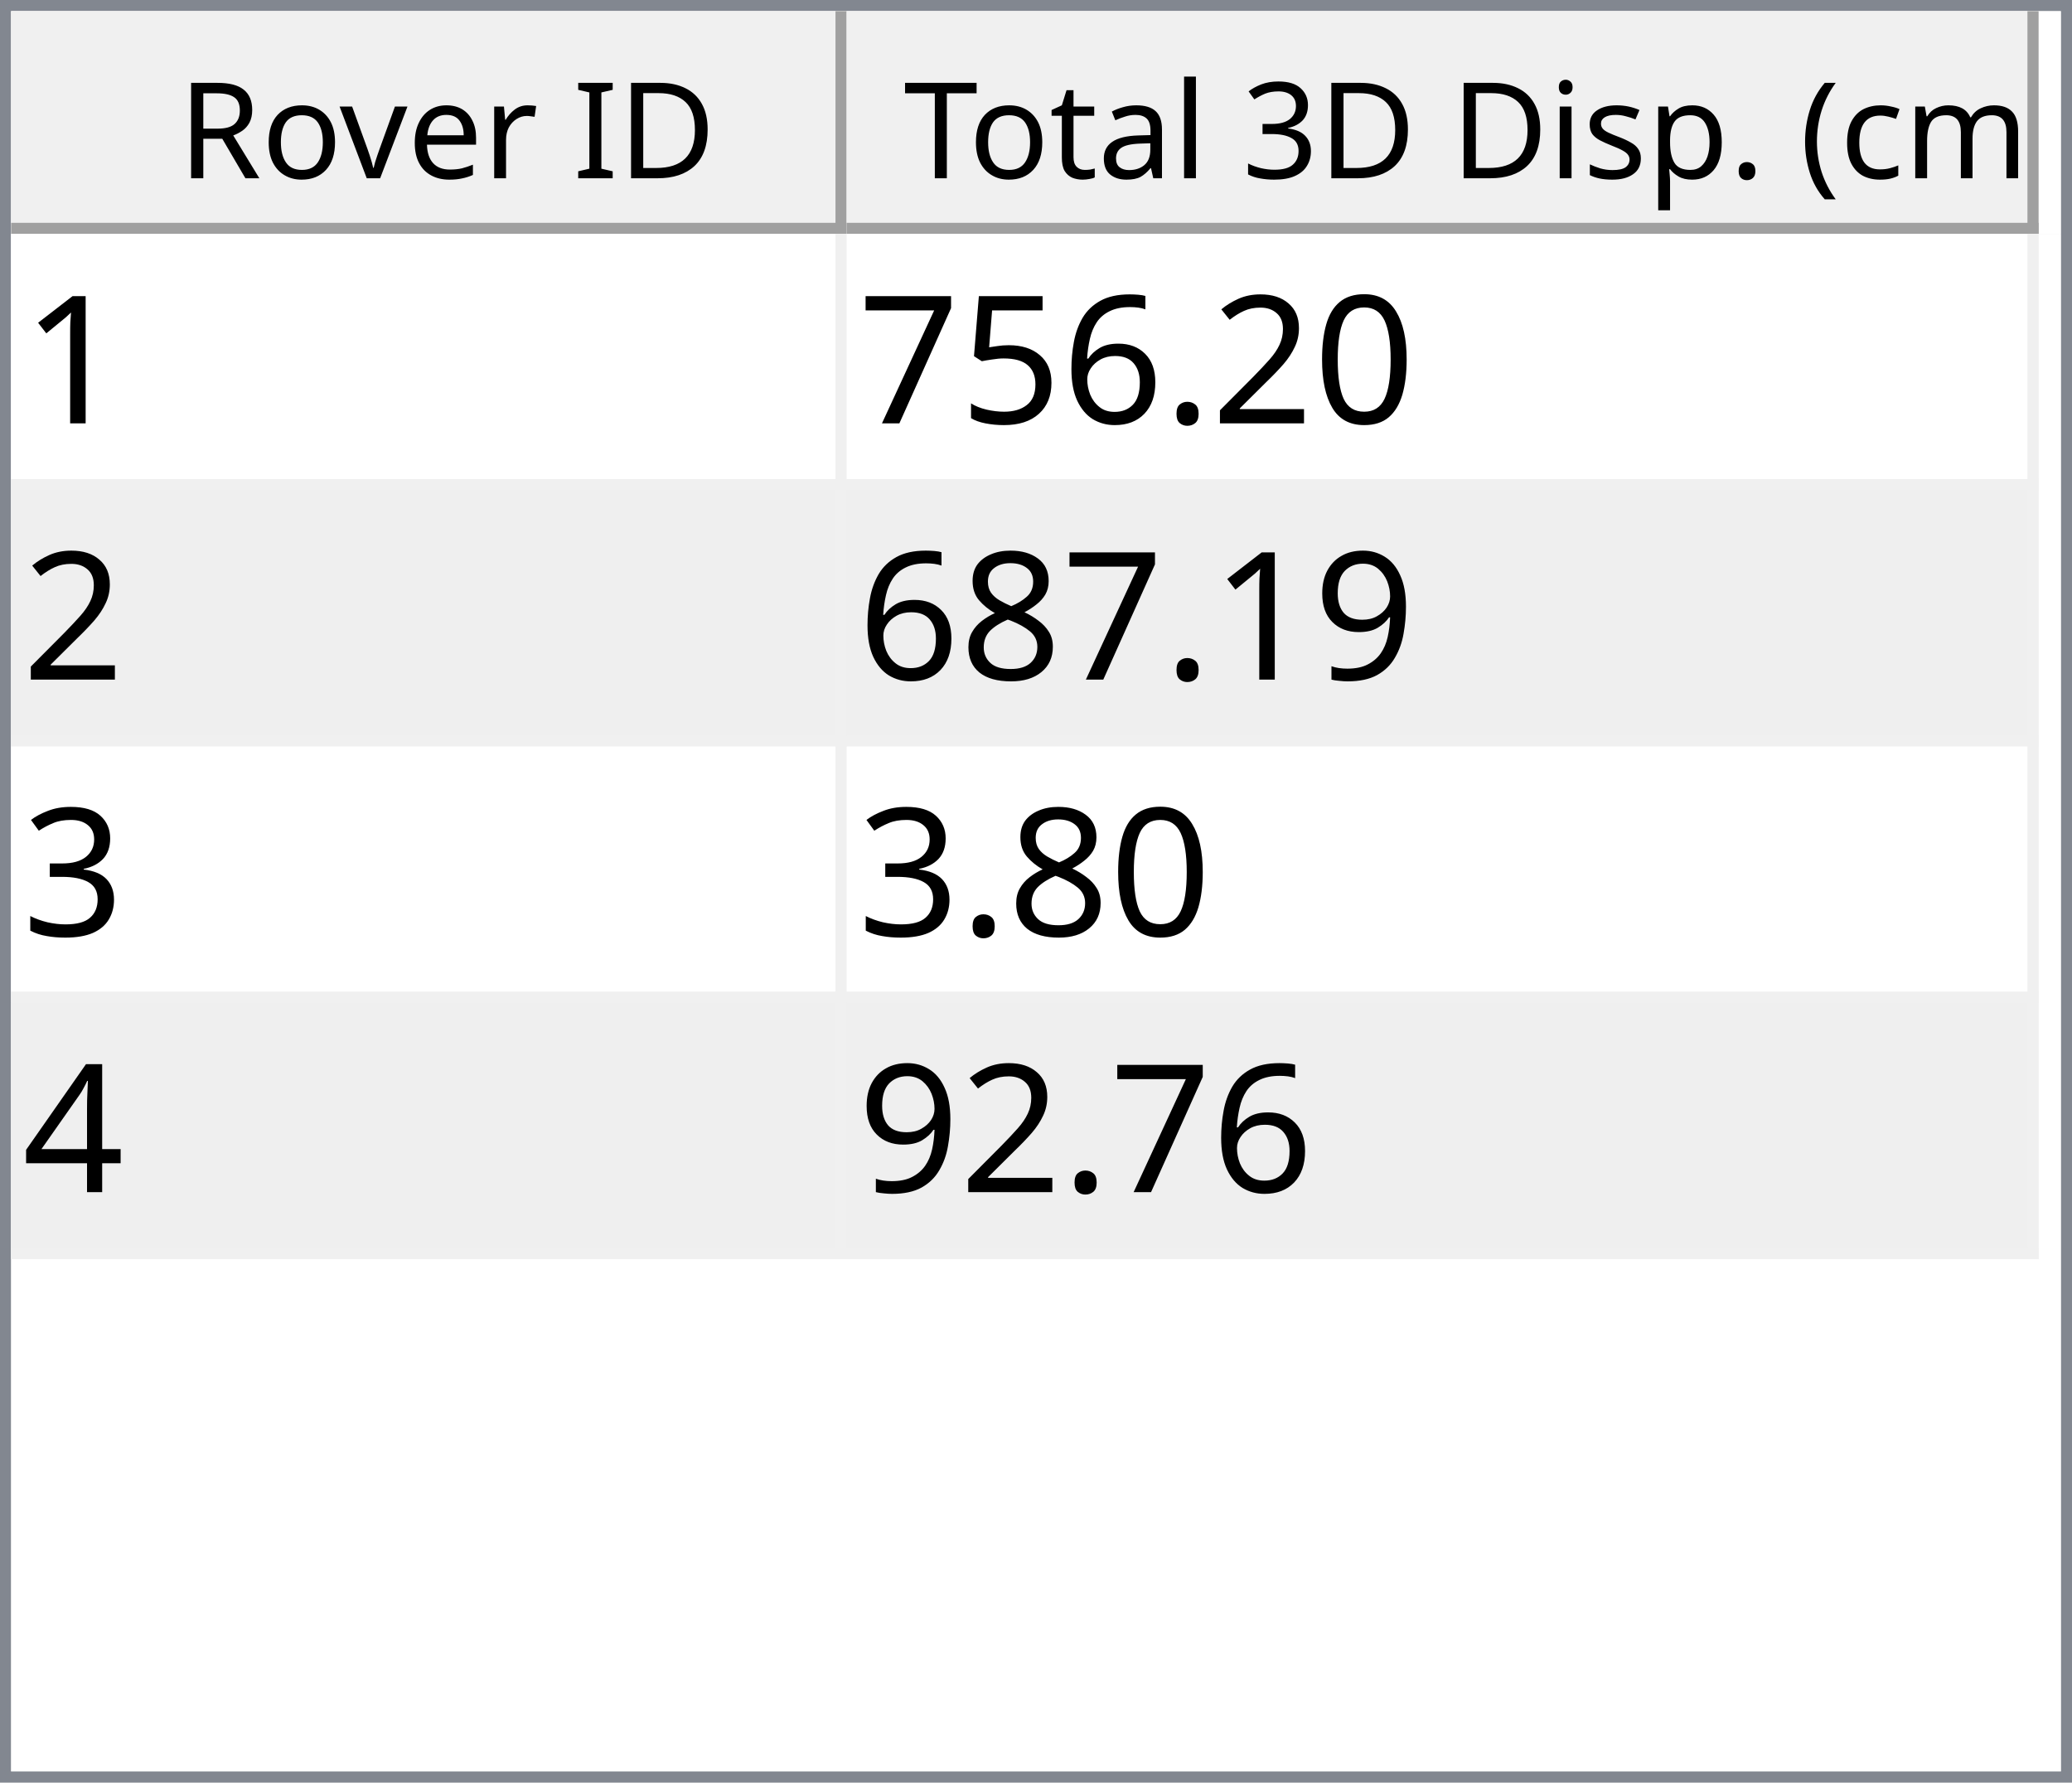
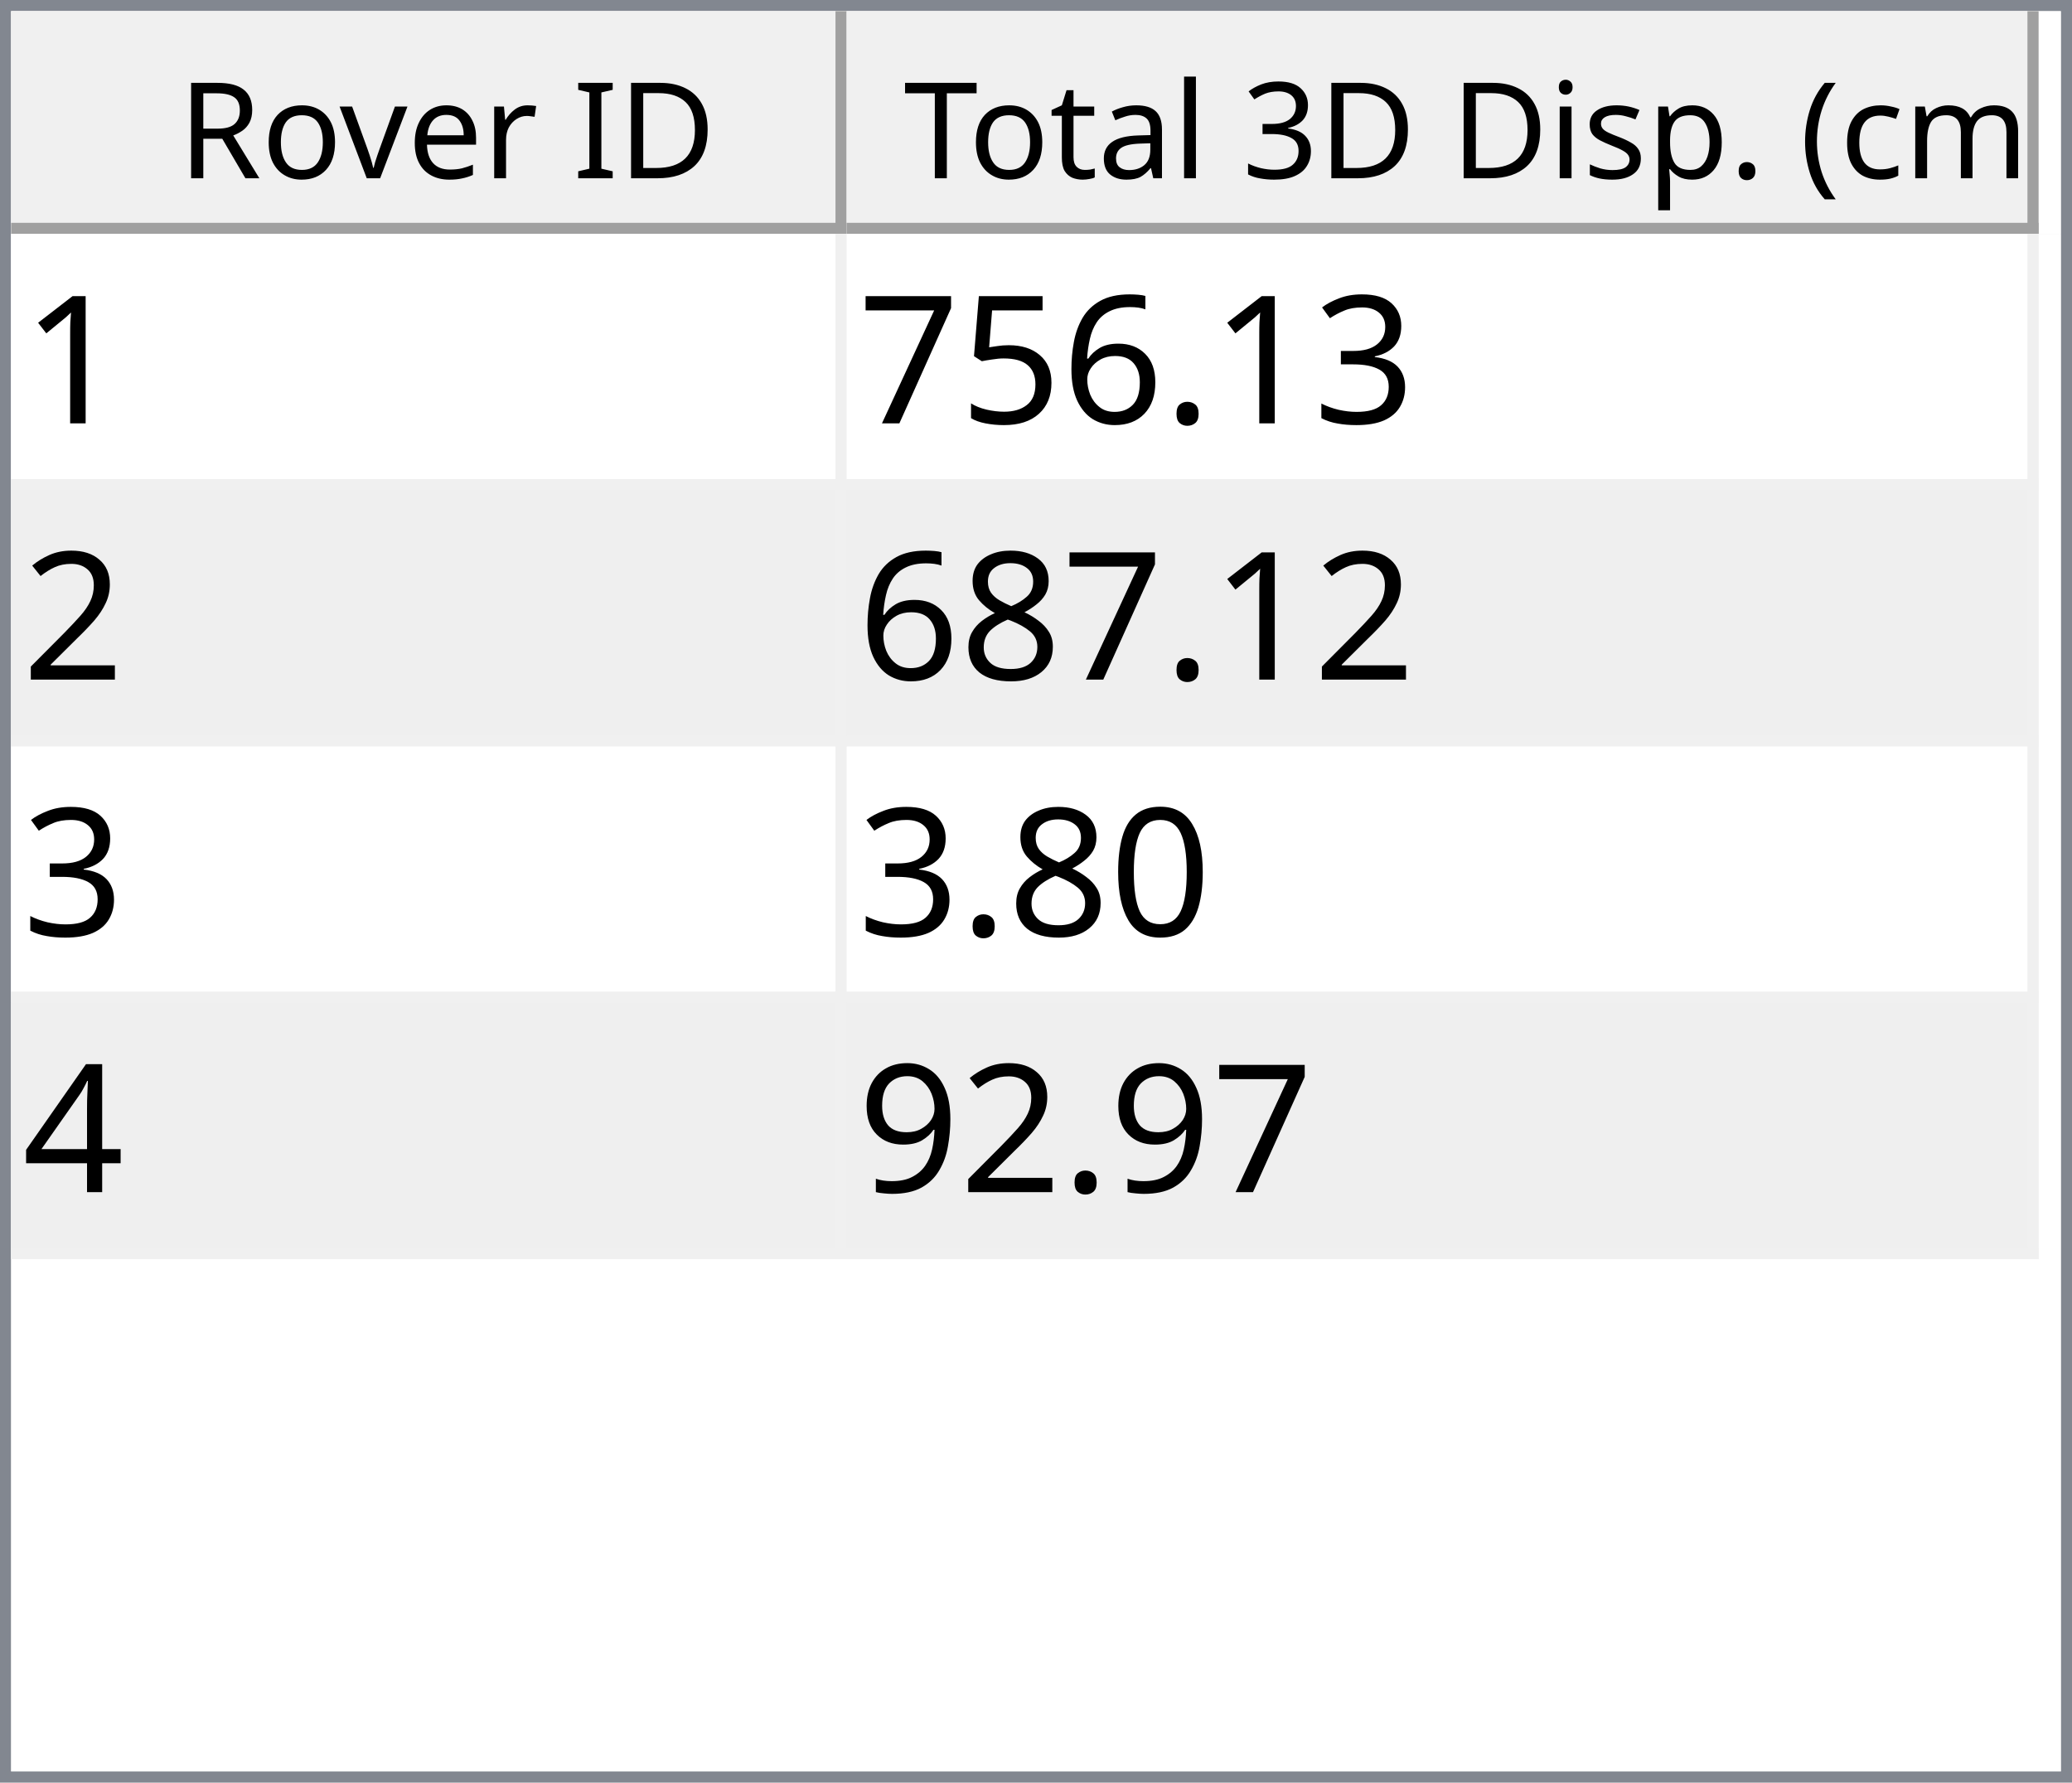
<svg xmlns="http://www.w3.org/2000/svg" style="fill-opacity:1; color-rendering:auto; color-interpolation:auto; text-rendering:auto; stroke:black; stroke-linecap:square; stroke-miterlimit:10; shape-rendering:auto; stroke-opacity:1; fill:black; stroke-dasharray:none; font-weight:normal; stroke-width:1; font-family:'Dialog'; font-style:normal; stroke-linejoin:miter; font-size:12px; stroke-dashoffset:0; image-rendering:auto;" width="186" height="160">
  <defs id="genericDefs" />
  <g>
    <defs id="defs1">
      <clipPath clipPathUnits="userSpaceOnUse" id="clipPath1">
        <path d="M0 0 L186 0 L186 160 L0 160 L0 0 Z" />
      </clipPath>
      <clipPath clipPathUnits="userSpaceOnUse" id="clipPath2">
        <path d="M0 0 L0 160 L186 160 L186 0 Z" />
      </clipPath>
      <clipPath clipPathUnits="userSpaceOnUse" id="clipPath3">
        <path d="M0 0 L0 20 L184 20 L184 0 Z" />
      </clipPath>
      <clipPath clipPathUnits="userSpaceOnUse" id="clipPath4">
        <path d="M0 0 L0 20 L75 20 L75 0 Z" />
      </clipPath>
      <clipPath clipPathUnits="userSpaceOnUse" id="clipPath5">
        <path d="M1 1 L1 19 L74 19 L74 1 Z" />
      </clipPath>
      <clipPath clipPathUnits="userSpaceOnUse" id="clipPath6">
        <path d="M0 0 L0 18 L73 18 L73 0 Z" />
      </clipPath>
      <clipPath clipPathUnits="userSpaceOnUse" id="clipPath7">
        <path d="M-0.5 -0.5 L-0.5 19.5 L74.5 19.5 L74.5 -0.5 Z" />
      </clipPath>
      <clipPath clipPathUnits="userSpaceOnUse" id="clipPath8">
        <path d="M0 0 L0 20 L107 20 L107 0 Z" />
      </clipPath>
      <clipPath clipPathUnits="userSpaceOnUse" id="clipPath9">
        <path d="M1 1 L1 19 L106 19 L106 1 Z" />
      </clipPath>
      <clipPath clipPathUnits="userSpaceOnUse" id="clipPath10">
        <path d="M0 0 L0 18 L105 18 L105 0 Z" />
      </clipPath>
      <clipPath clipPathUnits="userSpaceOnUse" id="clipPath11">
        <path d="M-0.5 -0.5 L-0.5 19.5 L106.5 19.5 L106.5 -0.5 Z" />
      </clipPath>
      <clipPath clipPathUnits="userSpaceOnUse" id="clipPath12">
        <path d="M0 0 L0 138 L184 138 L184 0 Z" />
      </clipPath>
      <clipPath clipPathUnits="userSpaceOnUse" id="clipPath13">
        <path d="M0 0 L0 92 L182 92 L182 0 Z" />
      </clipPath>
      <clipPath clipPathUnits="userSpaceOnUse" id="clipPath14">
        <path d="M-0.5 -0.5 L-0.5 91.5 L181.5 91.5 L181.5 -0.5 Z" />
      </clipPath>
      <clipPath clipPathUnits="userSpaceOnUse" id="clipPath15">
        <path d="M0 0 L0 22 L74 22 L74 0 Z" />
      </clipPath>
      <clipPath clipPathUnits="userSpaceOnUse" id="clipPath16">
        <path d="M0 0 L0 22 L106 22 L106 0 Z" />
      </clipPath>
      <font horiz-adv-x="64.551" id="font1">
        <font-face ascent="107.91" descent="25.098" units-per-em="100" style="font-style:normal; font-family:Segoe UI; font-weight:normal;" />
        <missing-glyph horiz-adv-x="64.551" d="M8.109 0 L8.109 68.266 L56.453 68.266 L56.453 0 L8.109 0 ZM15.328 7.234 L49.219 7.234 L49.219 61.031 L15.328 61.031 L15.328 7.234 Z" />
        <glyph unicode="D" horiz-adv-x="70.117" d="M9.188 0 L9.188 70.016 L28.516 70.016 Q65.531 70.016 65.531 35.891 Q65.531 19.672 55.25 9.836 Q44.969 0 27.734 0 L9.188 0 ZM17.391 62.594 L17.391 7.422 L27.828 7.422 Q41.609 7.422 49.273 14.797 Q56.938 22.172 56.938 35.688 Q56.938 62.594 28.328 62.594 L17.391 62.594 Z" />
        <glyph unicode="I" horiz-adv-x="26.611" d="M17.391 0 L9.188 0 L9.188 70.016 L17.391 70.016 L17.391 0 Z" />
        <glyph unicode=" " horiz-adv-x="27.393" d="" />
        <glyph unicode="r" horiz-adv-x="34.766" d="M34.188 41.891 Q32.078 43.5 28.125 43.5 Q23 43.5 19.555 38.672 Q16.109 33.844 16.109 25.484 L16.109 0 L8.109 0 L8.109 50 L16.109 50 L16.109 39.703 L16.312 39.703 Q18.016 44.969 21.531 47.922 Q25.047 50.875 29.391 50.875 Q32.516 50.875 34.188 50.203 L34.188 41.891 Z" />
        <glyph unicode="e" horiz-adv-x="52.295" d="M48.297 23 L12.984 23 Q13.188 14.656 17.484 10.109 Q21.781 5.562 29.297 5.562 Q37.75 5.562 44.828 11.141 L44.828 3.609 Q38.234 -1.172 27.391 -1.172 Q16.797 -1.172 10.742 5.641 Q4.688 12.453 4.688 24.812 Q4.688 36.469 11.305 43.82 Q17.922 51.172 27.734 51.172 Q37.547 51.172 42.922 44.828 Q48.297 38.484 48.297 27.203 L48.297 23 ZM40.094 29.781 Q40.047 36.719 36.75 40.578 Q33.453 44.438 27.594 44.438 Q21.922 44.438 17.969 40.383 Q14.016 36.328 13.094 29.781 L40.094 29.781 Z" />
        <glyph unicode="v" horiz-adv-x="47.9" d="M47.406 50 L27.484 0 L19.625 0 L0.688 50 L9.469 50 L22.172 13.672 Q23.578 9.672 23.922 6.688 L24.125 6.688 Q24.609 10.453 25.688 13.484 L38.969 50 L47.406 50 Z" />
        <glyph unicode="o" horiz-adv-x="58.594" d="M29 -1.172 Q17.922 -1.172 11.305 5.836 Q4.688 12.844 4.688 24.422 Q4.688 37.016 11.57 44.094 Q18.453 51.172 30.172 51.172 Q41.359 51.172 47.633 44.289 Q53.906 37.406 53.906 25.203 Q53.906 13.234 47.141 6.031 Q40.375 -1.172 29 -1.172 ZM29.594 44.438 Q21.875 44.438 17.383 39.188 Q12.891 33.938 12.891 24.703 Q12.891 15.828 17.43 10.695 Q21.969 5.562 29.594 5.562 Q37.359 5.562 41.531 10.594 Q45.703 15.625 45.703 24.906 Q45.703 34.281 41.531 39.359 Q37.359 44.438 29.594 44.438 Z" />
        <glyph unicode="R" horiz-adv-x="59.814" d="M59.375 0 L49.609 0 L37.891 19.625 Q36.281 22.359 34.766 24.289 Q33.25 26.219 31.664 27.438 Q30.078 28.656 28.25 29.219 Q26.422 29.781 24.125 29.781 L17.391 29.781 L17.391 0 L9.188 0 L9.188 70.016 L30.078 70.016 Q34.672 70.016 38.555 68.867 Q42.438 67.719 45.289 65.375 Q48.141 63.031 49.758 59.547 Q51.375 56.062 51.375 51.375 Q51.375 47.703 50.273 44.656 Q49.172 41.609 47.148 39.211 Q45.125 36.812 42.266 35.133 Q39.406 33.453 35.844 32.516 L35.844 32.328 Q37.594 31.547 38.891 30.547 Q40.188 29.547 41.359 28.18 Q42.531 26.812 43.68 25.078 Q44.828 23.344 46.234 21.047 L59.375 0 ZM17.391 62.594 L17.391 37.203 L28.516 37.203 Q31.594 37.203 34.203 38.133 Q36.812 39.062 38.719 40.797 Q40.625 42.531 41.703 45.047 Q42.781 47.562 42.781 50.688 Q42.781 56.297 39.141 59.445 Q35.5 62.594 28.609 62.594 L17.391 62.594 Z" />
        <glyph unicode=")" horiz-adv-x="30.176" d="M8.297 -15.922 L1.172 -15.922 Q16.406 2.344 16.406 26.812 Q16.406 51.469 1.078 70.016 L8.297 70.016 Q23.531 52.156 23.531 26.703 Q23.531 1.375 8.297 -15.922 Z" />
        <glyph unicode="m" horiz-adv-x="86.133" d="M79.109 0 L71.094 0 L71.094 28.719 Q71.094 37.016 68.531 40.727 Q65.969 44.438 59.906 44.438 Q54.781 44.438 51.195 39.75 Q47.609 35.062 47.609 28.516 L47.609 0 L39.594 0 L39.594 29.688 Q39.594 44.438 28.219 44.438 Q22.953 44.438 19.531 40.016 Q16.109 35.594 16.109 28.516 L16.109 0 L8.109 0 L8.109 50 L16.109 50 L16.109 42.094 L16.312 42.094 Q21.625 51.172 31.844 51.172 Q36.969 51.172 40.773 48.312 Q44.578 45.453 46 40.828 Q51.562 51.172 62.594 51.172 Q79.109 51.172 79.109 30.812 L79.109 0 Z" />
        <glyph unicode="c" horiz-adv-x="46.191" d="M42.188 2.297 Q36.422 -1.172 28.516 -1.172 Q17.828 -1.172 11.258 5.789 Q4.688 12.75 4.688 23.828 Q4.688 36.188 11.766 43.68 Q18.844 51.172 30.672 51.172 Q37.25 51.172 42.281 48.734 L42.281 40.531 Q36.719 44.438 30.375 44.438 Q22.703 44.438 17.797 38.945 Q12.891 33.453 12.891 24.516 Q12.891 15.719 17.508 10.641 Q22.125 5.562 29.891 5.562 Q36.422 5.562 42.188 9.906 L42.188 2.297 Z" />
        <glyph unicode="(" horiz-adv-x="30.176" d="M29.109 -15.922 L21.969 -15.922 Q6.844 1.375 6.844 26.703 Q6.844 52.156 21.969 70.016 L29.203 70.016 Q13.875 51.469 13.875 26.812 Q13.875 2.344 29.109 -15.922 Z" />
        <glyph unicode="." horiz-adv-x="21.68" d="M10.891 -1.078 Q8.641 -1.078 7.055 0.539 Q5.469 2.156 5.469 4.391 Q5.469 6.641 7.055 8.273 Q8.641 9.906 10.891 9.906 Q13.188 9.906 14.797 8.273 Q16.406 6.641 16.406 4.391 Q16.406 2.156 14.797 0.539 Q13.188 -1.078 10.891 -1.078 Z" />
        <glyph unicode="p" horiz-adv-x="58.789" d="M16.312 7.234 L16.109 7.234 L16.109 -23 L8.109 -23 L8.109 50 L16.109 50 L16.109 41.219 L16.312 41.219 Q22.219 51.172 33.594 51.172 Q43.266 51.172 48.688 44.461 Q54.109 37.75 54.109 26.469 Q54.109 13.922 48 6.375 Q41.891 -1.172 31.297 -1.172 Q21.578 -1.172 16.312 7.234 ZM16.109 27.391 L16.109 20.406 Q16.109 14.203 20.141 9.883 Q24.172 5.562 30.375 5.562 Q37.641 5.562 41.773 11.133 Q45.906 16.703 45.906 26.609 Q45.906 34.969 42.047 39.703 Q38.188 44.438 31.594 44.438 Q24.609 44.438 20.359 39.578 Q16.109 34.719 16.109 27.391 Z" />
        <glyph unicode="s" horiz-adv-x="42.432" d="M5.078 1.812 L5.078 10.406 Q11.625 5.562 19.484 5.562 Q30.031 5.562 30.031 12.594 Q30.031 14.594 29.125 15.992 Q28.219 17.391 26.68 18.461 Q25.141 19.531 23.07 20.383 Q21 21.234 18.609 22.172 Q15.281 23.484 12.766 24.828 Q10.25 26.172 8.57 27.859 Q6.891 29.547 6.031 31.695 Q5.172 33.844 5.172 36.719 Q5.172 40.234 6.789 42.945 Q8.406 45.656 11.086 47.484 Q13.766 49.312 17.211 50.242 Q20.656 51.172 24.312 51.172 Q30.812 51.172 35.938 48.922 L35.938 40.828 Q30.422 44.438 23.25 44.438 Q21 44.438 19.195 43.922 Q17.391 43.406 16.094 42.477 Q14.797 41.547 14.086 40.258 Q13.375 38.969 13.375 37.406 Q13.375 35.453 14.086 34.133 Q14.797 32.812 16.164 31.789 Q17.531 30.766 19.484 29.938 Q21.438 29.109 23.922 28.125 Q27.25 26.859 29.883 25.516 Q32.516 24.172 34.375 22.484 Q36.234 20.797 37.234 18.602 Q38.234 16.406 38.234 13.375 Q38.234 9.672 36.602 6.938 Q34.969 4.203 32.234 2.398 Q29.5 0.594 25.93 -0.289 Q22.359 -1.172 18.453 -1.172 Q10.75 -1.172 5.078 1.812 Z" />
        <glyph unicode="i" horiz-adv-x="24.219" d="M12.203 62.703 Q10.062 62.703 8.547 64.164 Q7.031 65.625 7.031 67.875 Q7.031 70.125 8.547 71.609 Q10.062 73.094 12.203 73.094 Q14.406 73.094 15.945 71.609 Q17.484 70.125 17.484 67.875 Q17.484 65.719 15.945 64.211 Q14.406 62.703 12.203 62.703 ZM16.109 0 L8.109 0 L8.109 50 L16.109 50 L16.109 0 Z" />
        <glyph unicode="3" horiz-adv-x="53.906" d="M46.531 19.828 Q46.531 15.094 44.75 11.211 Q42.969 7.328 39.719 4.57 Q36.469 1.812 31.93 0.297 Q27.391 -1.219 21.922 -1.219 Q11.922 -1.219 6 2.594 L6 11.188 Q13.094 5.609 22.219 5.609 Q25.875 5.609 28.828 6.539 Q31.781 7.469 33.906 9.227 Q36.031 10.984 37.18 13.477 Q38.328 15.969 38.328 19.094 Q38.328 32.812 18.797 32.812 L12.984 32.812 L12.984 39.594 L18.5 39.594 Q35.797 39.594 35.797 52.484 Q35.797 64.406 22.609 64.406 Q15.188 64.406 8.688 59.422 L8.688 67.188 Q15.375 71.188 24.609 71.188 Q29 71.188 32.57 69.969 Q36.141 68.75 38.68 66.555 Q41.219 64.359 42.609 61.281 Q44 58.203 44 54.5 Q44 40.672 30.031 36.719 L30.031 36.531 Q33.594 36.141 36.625 34.797 Q39.656 33.453 41.852 31.305 Q44.047 29.156 45.289 26.25 Q46.531 23.344 46.531 19.828 Z" />
        <glyph unicode="l" horiz-adv-x="24.219" d="M16.109 0 L8.109 0 L8.109 74.031 L16.109 74.031 L16.109 0 Z" />
        <glyph unicode="a" horiz-adv-x="50.879" d="M43.891 0 L35.891 0 L35.891 7.812 L35.688 7.812 Q30.469 -1.172 20.312 -1.172 Q12.844 -1.172 8.617 2.781 Q4.391 6.734 4.391 13.281 Q4.391 27.297 20.906 29.594 L35.891 31.688 Q35.891 44.438 25.594 44.438 Q16.547 44.438 9.281 38.281 L9.281 46.484 Q16.656 51.172 26.266 51.172 Q43.891 51.172 43.891 32.516 L43.891 0 ZM35.891 25.297 L23.828 23.641 Q18.266 22.859 15.43 20.875 Q12.594 18.891 12.594 13.875 Q12.594 10.203 15.211 7.883 Q17.828 5.562 22.172 5.562 Q28.125 5.562 32.008 9.742 Q35.891 13.922 35.891 20.312 L35.891 25.297 Z" />
        <glyph unicode="t" horiz-adv-x="33.887" d="M31.297 0.484 Q28.469 -1.078 23.828 -1.078 Q10.688 -1.078 10.688 13.578 L10.688 43.172 L2.094 43.172 L2.094 50 L10.688 50 L10.688 62.203 L18.703 64.797 L18.703 50 L31.297 50 L31.297 43.172 L18.703 43.172 L18.703 14.984 Q18.703 9.969 20.414 7.82 Q22.125 5.672 26.078 5.672 Q29.109 5.672 31.297 7.328 L31.297 0.484 Z" />
        <glyph unicode="T" horiz-adv-x="52.393" d="M50.594 62.594 L30.375 62.594 L30.375 0 L22.172 0 L22.172 62.594 L2 62.594 L2 70.016 L50.594 70.016 L50.594 62.594 Z" />
      </font>
      <font horiz-adv-x="75.0" id="font2">
        <font-face ascent="100.537" descent="21.973" units-per-em="100" style="font-style:normal; font-family:sans-serif; font-weight:normal;" />
        <missing-glyph horiz-adv-x="75.0" d="M12.5 0 L12.5 62.5 L62.5 62.5 L62.5 0 L12.5 0 ZM14.062 1.562 L60.938 1.562 L60.938 60.938 L14.062 60.938 L14.062 1.562 Z" />
        <glyph unicode="1" horiz-adv-x="55.615" d="M37.25 0 L28.469 0 L28.469 56 Q25.297 52.984 20.141 49.953 Q14.984 46.922 10.891 45.406 L10.891 53.906 Q18.266 57.375 23.781 62.305 Q29.297 67.234 31.594 71.875 L37.25 71.875 L37.25 0 Z" />
-         <glyph unicode="0" horiz-adv-x="55.615" d="M4.156 35.297 Q4.156 48 6.766 55.742 Q9.375 63.484 14.523 67.68 Q19.672 71.875 27.484 71.875 Q33.25 71.875 37.594 69.555 Q41.938 67.234 44.773 62.867 Q47.609 58.5 49.219 52.227 Q50.828 45.953 50.828 35.297 Q50.828 22.703 48.242 14.969 Q45.656 7.234 40.508 3.008 Q35.359 -1.219 27.484 -1.219 Q17.141 -1.219 11.234 6.203 Q4.156 15.141 4.156 35.297 ZM13.188 35.297 Q13.188 17.672 17.312 11.836 Q21.438 6 27.484 6 Q33.547 6 37.672 11.859 Q41.797 17.719 41.797 35.297 Q41.797 52.984 37.672 58.789 Q33.547 64.594 27.391 64.594 Q21.344 64.594 17.719 59.469 Q13.188 52.938 13.188 35.297 Z" />
-         <glyph unicode="2" horiz-adv-x="55.615" d="M50.344 8.453 L50.344 0 L3.031 0 Q2.938 3.172 4.047 6.109 Q5.859 10.938 9.836 15.625 Q13.812 20.312 21.344 26.469 Q33.016 36.031 37.117 41.625 Q41.219 47.219 41.219 52.203 Q41.219 57.422 37.477 61.008 Q33.734 64.594 27.734 64.594 Q21.391 64.594 17.578 60.789 Q13.766 56.984 13.719 50.25 L4.688 51.172 Q5.609 61.281 11.664 66.578 Q17.719 71.875 27.938 71.875 Q38.234 71.875 44.242 66.164 Q50.25 60.453 50.25 52 Q50.25 47.703 48.492 43.555 Q46.734 39.406 42.656 34.812 Q38.578 30.219 29.109 22.219 Q21.188 15.578 18.945 13.211 Q16.703 10.844 15.234 8.453 L50.344 8.453 Z" />
+         <glyph unicode="3" horiz-adv-x="55.615" d="M4.203 18.891 L12.984 20.062 Q14.5 12.594 18.141 9.297 Q21.781 6 27 6 Q33.203 6 37.477 10.297 Q41.75 14.594 41.75 20.953 Q41.75 27 37.797 30.93 Q33.844 34.859 27.734 34.859 Q25.25 34.859 21.531 33.891 L22.516 41.609 Q23.391 41.5 23.922 41.5 Q29.547 41.5 34.039 44.43 Q38.531 47.359 38.531 53.469 Q38.531 58.297 35.258 61.477 Q31.984 64.656 26.812 64.656 Q21.688 64.656 18.266 61.43 Q14.844 58.203 13.875 51.766 L5.078 53.328 Q6.688 62.156 12.398 67.016 Q18.109 71.875 26.609 71.875 Q32.469 71.875 37.398 69.359 Q42.328 66.844 44.945 62.5 Q47.562 58.156 47.562 53.266 Q47.562 48.641 45.07 44.828 Q42.578 41.016 37.703 38.766 Q44.047 37.312 47.562 32.695 Q51.078 28.078 51.078 21.141 Q51.078 11.766 44.242 5.25 Q37.406 -1.266 26.953 -1.266 Q17.531 -1.266 11.305 4.352 Q5.078 9.969 4.203 18.891 Z" />
        <glyph unicode="." horiz-adv-x="27.783" d="M9.078 0 L9.078 10.016 L19.094 10.016 L19.094 0 L9.078 0 Z" />
        <glyph unicode="6" horiz-adv-x="55.615" d="M49.75 54.047 L41.016 53.375 Q39.844 58.547 37.703 60.891 Q34.125 64.656 28.906 64.656 Q24.703 64.656 21.531 62.312 Q17.391 59.281 14.992 53.469 Q12.594 47.656 12.5 36.922 Q15.672 41.75 20.266 44.094 Q24.859 46.438 29.891 46.438 Q38.672 46.438 44.852 39.969 Q51.031 33.5 51.031 23.25 Q51.031 16.5 48.125 10.719 Q45.219 4.938 40.141 1.859 Q35.062 -1.219 28.609 -1.219 Q17.625 -1.219 10.695 6.859 Q3.766 14.938 3.766 33.5 Q3.766 54.25 11.422 63.672 Q18.109 71.875 29.438 71.875 Q37.891 71.875 43.289 67.141 Q48.688 62.406 49.75 54.047 ZM13.875 23.188 Q13.875 18.656 15.797 14.508 Q17.719 10.359 21.188 8.18 Q24.656 6 28.469 6 Q34.031 6 38.039 10.492 Q42.047 14.984 42.047 22.703 Q42.047 30.125 38.086 34.398 Q34.125 38.672 28.125 38.672 Q22.172 38.672 18.023 34.398 Q13.875 30.125 13.875 23.188 Z" />
        <glyph unicode="5" horiz-adv-x="55.615" d="M4.156 18.75 L13.375 19.531 Q14.406 12.797 18.141 9.398 Q21.875 6 27.156 6 Q33.5 6 37.891 10.789 Q42.281 15.578 42.281 23.484 Q42.281 31 38.062 35.352 Q33.844 39.703 27 39.703 Q22.75 39.703 19.336 37.773 Q15.922 35.844 13.969 32.766 L5.719 33.844 L12.641 70.609 L48.25 70.609 L48.25 62.203 L19.672 62.203 L15.828 42.969 Q22.266 47.469 29.344 47.469 Q38.719 47.469 45.164 40.969 Q51.609 34.469 51.609 24.266 Q51.609 14.547 45.953 7.469 Q39.062 -1.219 27.156 -1.219 Q17.391 -1.219 11.211 4.25 Q5.031 9.719 4.156 18.75 Z" />
        <glyph unicode="7" horiz-adv-x="55.615" d="M4.734 62.203 L4.734 70.656 L51.078 70.656 L51.078 63.812 Q44.234 56.547 37.523 44.484 Q30.812 32.422 27.156 19.672 Q24.516 10.688 23.781 0 L14.75 0 Q14.891 8.453 18.062 20.414 Q21.234 32.375 27.172 43.484 Q33.109 54.594 39.797 62.203 L4.734 62.203 Z" />
+         <glyph unicode="2" horiz-adv-x="55.615" d="M50.344 8.453 L50.344 0 L3.031 0 Q2.938 3.172 4.047 6.109 Q5.859 10.938 9.836 15.625 Q13.812 20.312 21.344 26.469 Q33.016 36.031 37.117 41.625 Q41.219 47.219 41.219 52.203 Q41.219 57.422 37.477 61.008 Q33.734 64.594 27.734 64.594 Q21.391 64.594 17.578 60.789 Q13.766 56.984 13.719 50.25 L4.688 51.172 Q5.609 61.281 11.664 66.578 Q17.719 71.875 27.938 71.875 Q38.234 71.875 44.242 66.164 Q50.25 60.453 50.25 52 Q50.25 47.703 48.492 43.555 Q46.734 39.406 42.656 34.812 Q38.578 30.219 29.109 22.219 Q21.188 15.578 18.945 13.211 Q16.703 10.844 15.234 8.453 L50.344 8.453 Z" />
+         <glyph unicode="8" horiz-adv-x="55.615" d="M17.672 38.812 Q12.203 40.828 9.57 44.539 Q6.938 48.25 6.938 53.422 Q6.938 61.234 12.555 66.555 Q18.172 71.875 27.484 71.875 Q36.859 71.875 42.578 66.43 Q48.297 60.984 48.297 53.172 Q48.297 48.188 45.68 44.508 Q43.062 40.828 37.75 38.812 Q44.344 36.672 47.781 31.883 Q51.219 27.094 51.219 20.453 Q51.219 11.281 44.727 5.031 Q38.234 -1.219 27.641 -1.219 Q17.047 -1.219 10.547 5.055 Q4.047 11.328 4.047 20.703 Q4.047 27.688 7.594 32.398 Q11.141 37.109 17.672 38.812 ZM15.922 53.719 Q15.922 48.641 19.195 45.414 Q22.469 42.188 27.688 42.188 Q32.766 42.188 36.016 45.383 Q39.266 48.578 39.266 53.219 Q39.266 58.062 35.914 61.359 Q32.562 64.656 27.594 64.656 Q22.562 64.656 19.242 61.43 Q15.922 58.203 15.922 53.719 ZM13.094 20.656 Q13.094 16.891 14.875 13.375 Q16.656 9.859 20.172 7.93 Q23.688 6 27.734 6 Q34.031 6 38.133 10.055 Q42.234 14.109 42.234 20.359 Q42.234 26.703 38.016 30.859 Q33.797 35.016 27.438 35.016 Q21.234 35.016 17.164 30.914 Q13.094 26.812 13.094 20.656 Z" />
+         <glyph unicode="0" horiz-adv-x="55.615" d="M4.156 35.297 Q4.156 48 6.766 55.742 Q9.375 63.484 14.523 67.68 Q19.672 71.875 27.484 71.875 Q33.25 71.875 37.594 69.555 Q41.938 67.234 44.773 62.867 Q47.609 58.5 49.219 52.227 Q50.828 45.953 50.828 35.297 Q50.828 22.703 48.242 14.969 Q45.656 7.234 40.508 3.008 Q35.359 -1.219 27.484 -1.219 Q17.141 -1.219 11.234 6.203 Q4.156 15.141 4.156 35.297 ZM13.188 35.297 Q13.188 17.672 17.312 11.836 Q21.438 6 27.484 6 Q33.547 6 37.672 11.859 Q41.797 17.719 41.797 35.297 Q41.797 52.984 37.672 58.789 Q33.547 64.594 27.391 64.594 Q21.344 64.594 17.719 59.469 Q13.188 52.938 13.188 35.297 Z" />
+         <glyph unicode="4" horiz-adv-x="55.615" d="M32.328 0 L32.328 17.141 L1.266 17.141 L1.266 25.203 L33.938 71.578 L41.109 71.578 L41.109 25.203 L50.781 25.203 L50.781 17.141 L41.109 17.141 L41.109 0 L32.328 0 ZM32.328 25.203 L32.328 57.469 L9.906 25.203 L32.328 25.203 Z" />
        <glyph unicode="9" horiz-adv-x="55.615" d="M5.469 16.547 L13.922 17.328 Q14.984 11.375 18.016 8.688 Q21.047 6 25.781 6 Q29.828 6 32.883 7.859 Q35.938 9.719 37.891 12.82 Q39.844 15.922 41.164 21.195 Q42.484 26.469 42.484 31.938 Q42.484 32.516 42.438 33.688 Q39.797 29.5 35.234 26.883 Q30.672 24.266 25.344 24.266 Q16.453 24.266 10.305 30.711 Q4.156 37.156 4.156 47.703 Q4.156 58.594 10.578 65.234 Q17 71.875 26.656 71.875 Q33.641 71.875 39.43 68.117 Q45.219 64.359 48.219 57.398 Q51.219 50.438 51.219 37.25 Q51.219 23.531 48.242 15.406 Q45.266 7.281 39.383 3.031 Q33.5 -1.219 25.594 -1.219 Q17.188 -1.219 11.867 3.445 Q6.547 8.109 5.469 16.547 ZM41.453 48.141 Q41.453 55.719 37.43 60.156 Q33.406 64.594 27.734 64.594 Q21.875 64.594 17.531 59.812 Q13.188 55.031 13.188 47.406 Q13.188 40.578 17.312 36.305 Q21.438 32.031 27.484 32.031 Q33.594 32.031 37.523 36.305 Q41.453 40.578 41.453 48.141 Z" />
-         <glyph unicode="8" horiz-adv-x="55.615" d="M17.672 38.812 Q12.203 40.828 9.57 44.539 Q6.938 48.25 6.938 53.422 Q6.938 61.234 12.555 66.555 Q18.172 71.875 27.484 71.875 Q36.859 71.875 42.578 66.43 Q48.297 60.984 48.297 53.172 Q48.297 48.188 45.68 44.508 Q43.062 40.828 37.75 38.812 Q44.344 36.672 47.781 31.883 Q51.219 27.094 51.219 20.453 Q51.219 11.281 44.727 5.031 Q38.234 -1.219 27.641 -1.219 Q17.047 -1.219 10.547 5.055 Q4.047 11.328 4.047 20.703 Q4.047 27.688 7.594 32.398 Q11.141 37.109 17.672 38.812 ZM15.922 53.719 Q15.922 48.641 19.195 45.414 Q22.469 42.188 27.688 42.188 Q32.766 42.188 36.016 45.383 Q39.266 48.578 39.266 53.219 Q39.266 58.062 35.914 61.359 Q32.562 64.656 27.594 64.656 Q22.562 64.656 19.242 61.43 Q15.922 58.203 15.922 53.719 ZM13.094 20.656 Q13.094 16.891 14.875 13.375 Q16.656 9.859 20.172 7.93 Q23.688 6 27.734 6 Q34.031 6 38.133 10.055 Q42.234 14.109 42.234 20.359 Q42.234 26.703 38.016 30.859 Q33.797 35.016 27.438 35.016 Q21.234 35.016 17.164 30.914 Q13.094 26.812 13.094 20.656 Z" />
-         <glyph unicode="3" horiz-adv-x="55.615" d="M4.203 18.891 L12.984 20.062 Q14.5 12.594 18.141 9.297 Q21.781 6 27 6 Q33.203 6 37.477 10.297 Q41.75 14.594 41.75 20.953 Q41.75 27 37.797 30.93 Q33.844 34.859 27.734 34.859 Q25.25 34.859 21.531 33.891 L22.516 41.609 Q23.391 41.5 23.922 41.5 Q29.547 41.5 34.039 44.43 Q38.531 47.359 38.531 53.469 Q38.531 58.297 35.258 61.477 Q31.984 64.656 26.812 64.656 Q21.688 64.656 18.266 61.43 Q14.844 58.203 13.875 51.766 L5.078 53.328 Q6.688 62.156 12.398 67.016 Q18.109 71.875 26.609 71.875 Q32.469 71.875 37.398 69.359 Q42.328 66.844 44.945 62.5 Q47.562 58.156 47.562 53.266 Q47.562 48.641 45.07 44.828 Q42.578 41.016 37.703 38.766 Q44.047 37.312 47.562 32.695 Q51.078 28.078 51.078 21.141 Q51.078 11.766 44.242 5.25 Q37.406 -1.266 26.953 -1.266 Q17.531 -1.266 11.305 4.352 Q5.078 9.969 4.203 18.891 Z" />
-         <glyph unicode="4" horiz-adv-x="55.615" d="M32.328 0 L32.328 17.141 L1.266 17.141 L1.266 25.203 L33.938 71.578 L41.109 71.578 L41.109 25.203 L50.781 25.203 L50.781 17.141 L41.109 17.141 L41.109 0 L32.328 0 ZM32.328 25.203 L32.328 57.469 L9.906 25.203 L32.328 25.203 Z" />
      </font>
    </defs>
    <g style="fill:white; stroke:white;">
      <rect x="0" y="0" width="186" style="clip-path:url(#clipPath1); stroke:none;" height="160" />
    </g>
    <g style="fill:white; text-rendering:optimizeSpeed; color-rendering:optimizeSpeed; image-rendering:optimizeSpeed; shape-rendering:crispEdges; stroke:white; color-interpolation:sRGB;">
      <rect x="0" width="186" height="160" y="0" style="stroke:none;" />
      <path style="stroke:none;" d="M0 160 L186 160 L186 0 L0 0 Z" />
    </g>
    <g style="fill:rgb(240,240,240); font-family:'Segoe UI'; stroke:rgb(240,240,240);">
      <rect x="0" y="0" width="186" style="clip-path:url(#clipPath2); stroke:none;" height="160" />
    </g>
    <g style="fill:rgb(130,135,144); font-family:'Segoe UI'; stroke:rgb(130,135,144);">
      <path d="M0 0 L186 0 L186 160 L0 160 L0 0 ZM1 1 L185 1 L185 159 L1 159 L1 1 Z" style="fill-rule:evenodd; clip-path:url(#clipPath2); stroke:none;" />
    </g>
    <g style="fill:white; font-family:'Segoe UI'; stroke:white;" transform="translate(1,1)">
      <rect x="0" y="0" width="184" style="clip-path:url(#clipPath3); stroke:none;" height="20" />
    </g>
    <g style="fill:rgb(240,240,240); font-family:'Segoe UI'; stroke:rgb(240,240,240);" transform="translate(1,1)">
      <rect x="0" y="0" width="75" style="clip-path:url(#clipPath4); stroke:none;" height="20" />
    </g>
    <g style="font-family:'Segoe UI';" transform="translate(2,2)">
      <text x="14" xml:space="preserve" y="14" style="clip-path:url(#clipPath6); stroke:none;">Rover ID</text>
    </g>
    <g style="fill:rgb(160,160,160); font-family:'Segoe UI'; stroke:rgb(160,160,160); stroke-linejoin:bevel;" transform="translate(1.5,1.5)">
      <line x1="74" x2="74" y1="0" style="fill:none; clip-path:url(#clipPath7);" y2="19" />
    </g>
    <g style="fill:rgb(160,160,160); font-family:'Segoe UI'; stroke:rgb(160,160,160); stroke-linejoin:bevel;" transform="matrix(1,0,0,1,1,1) translate(0.5,0.5)">
      <line x1="0" x2="74" y1="19" style="fill:none; clip-path:url(#clipPath7);" y2="19" />
    </g>
    <g style="fill:rgb(240,240,240); font-family:'Segoe UI'; stroke:rgb(240,240,240);" transform="translate(76,1)">
      <rect x="0" y="0" width="107" style="clip-path:url(#clipPath8); stroke:none;" height="20" />
    </g>
    <g style="font-family:'Segoe UI';" transform="translate(77,2)">
      <text x="1" xml:space="preserve" y="14" style="clip-path:url(#clipPath10); stroke:none;"> Total 3D Disp. (cm)</text>
    </g>
    <g style="fill:rgb(160,160,160); font-family:'Segoe UI'; stroke:rgb(160,160,160); stroke-linejoin:bevel;" transform="translate(76.5,1.5)">
      <line x1="106" x2="106" y1="0" style="fill:none; clip-path:url(#clipPath11);" y2="19" />
    </g>
    <g style="fill:rgb(160,160,160); font-family:'Segoe UI'; stroke:rgb(160,160,160); stroke-linejoin:bevel;" transform="matrix(1,0,0,1,76,1) translate(0.5,0.5)">
      <line x1="0" x2="106" y1="19" style="fill:none; clip-path:url(#clipPath11);" y2="19" />
    </g>
    <g style="fill:white; font-family:'Segoe UI'; stroke:white;" transform="translate(1,21)">
      <rect x="0" y="0" width="184" style="clip-path:url(#clipPath12); stroke:none;" height="138" />
    </g>
    <g style="fill:rgb(240,240,240); font-size:16px; font-family:sans-serif; stroke:rgb(240,240,240);" transform="translate(1,21)">
      <rect x="0" y="0" width="182" style="clip-path:url(#clipPath13); stroke:none;" height="92" />
      <line transform="translate(0.5,0.5)" x1="0" x2="181" y1="22" style="clip-path:url(#clipPath14); fill:none; stroke-linejoin:bevel;" y2="22" />
    </g>
    <g transform="matrix(1,0,0,1,1,21) translate(0.5,0.5)" style="fill:rgb(240,240,240); font-size:16px; font-family:sans-serif; stroke:rgb(240,240,240); stroke-linejoin:bevel;">
      <line x1="0" x2="181" y1="45" style="fill:none; clip-path:url(#clipPath14);" y2="45" />
    </g>
    <g transform="matrix(1,0,0,1,1,21) translate(0.5,0.5)" style="fill:rgb(240,240,240); font-size:16px; font-family:sans-serif; stroke:rgb(240,240,240); stroke-linejoin:bevel;">
      <line x1="0" x2="181" y1="68" style="fill:none; clip-path:url(#clipPath14);" y2="68" />
    </g>
    <g transform="matrix(1,0,0,1,1,21) translate(0.5,0.5)" style="fill:rgb(240,240,240); font-size:16px; font-family:sans-serif; stroke:rgb(240,240,240); stroke-linejoin:bevel;">
      <line x1="0" x2="181" y1="91" style="fill:none; clip-path:url(#clipPath14);" y2="91" />
    </g>
    <g transform="matrix(1,0,0,1,1,21) translate(0.5,0.5)" style="fill:rgb(240,240,240); font-size:16px; font-family:sans-serif; stroke:rgb(240,240,240); stroke-linejoin:bevel;">
      <line x1="74" x2="74" y1="0" style="fill:none; clip-path:url(#clipPath14);" y2="91" />
    </g>
    <g transform="matrix(1,0,0,1,1,21) translate(0.5,0.5)" style="fill:rgb(240,240,240); font-size:16px; font-family:sans-serif; stroke:rgb(240,240,240); stroke-linejoin:bevel;">
      <line x1="181" x2="181" y1="0" style="fill:none; clip-path:url(#clipPath14);" y2="91" />
    </g>
    <g style="fill:white; font-size:16px; font-family:sans-serif; stroke:white;" transform="matrix(1,0,0,1,1,21)">
      <rect x="0" y="0" width="74" style="clip-path:url(#clipPath15); stroke:none;" height="22" />
      <text x="1" y="17" style="fill:black; clip-path:url(#clipPath15); stroke:none;" xml:space="preserve">1</text>
    </g>
    <g style="fill:white; font-size:16px; font-family:sans-serif; stroke:white;" transform="matrix(1,0,0,1,1,21) translate(75,0)">
      <rect x="0" y="0" width="106" style="clip-path:url(#clipPath16); stroke:none;" height="22" />
-       <text x="1" y="17" style="fill:black; clip-path:url(#clipPath16); stroke:none;" xml:space="preserve">756.20</text>
+       <text x="1" y="17" style="fill:black; clip-path:url(#clipPath16); stroke:none;" xml:space="preserve">756.13</text>
    </g>
    <g style="fill:rgb(239,239,239); font-size:16px; font-family:sans-serif; stroke:rgb(239,239,239);" transform="matrix(1,0,0,1,1,21) translate(0,23)">
      <rect x="0" y="0" width="74" style="clip-path:url(#clipPath15); stroke:none;" height="22" />
      <text x="1" y="17" style="fill:black; clip-path:url(#clipPath15); stroke:none;" xml:space="preserve">2</text>
    </g>
    <g style="fill:rgb(239,239,239); font-size:16px; font-family:sans-serif; stroke:rgb(239,239,239);" transform="matrix(1,0,0,1,1,21) translate(75,23)">
      <rect x="0" y="0" width="106" style="clip-path:url(#clipPath16); stroke:none;" height="22" />
-       <text x="1" y="17" style="fill:black; clip-path:url(#clipPath16); stroke:none;" xml:space="preserve">687.19</text>
+       <text x="1" y="17" style="fill:black; clip-path:url(#clipPath16); stroke:none;" xml:space="preserve">687.12</text>
    </g>
    <g style="fill:white; font-size:16px; font-family:sans-serif; stroke:white;" transform="matrix(1,0,0,1,1,21) translate(0,46)">
      <rect x="0" y="0" width="74" style="clip-path:url(#clipPath15); stroke:none;" height="22" />
      <text x="1" y="17" style="fill:black; clip-path:url(#clipPath15); stroke:none;" xml:space="preserve">3</text>
    </g>
    <g style="fill:white; font-size:16px; font-family:sans-serif; stroke:white;" transform="matrix(1,0,0,1,1,21) translate(75,46)">
      <rect x="0" y="0" width="106" style="clip-path:url(#clipPath16); stroke:none;" height="22" />
      <text x="1" y="17" style="fill:black; clip-path:url(#clipPath16); stroke:none;" xml:space="preserve">3.80</text>
    </g>
    <g style="fill:rgb(239,239,239); font-size:16px; font-family:sans-serif; stroke:rgb(239,239,239);" transform="matrix(1,0,0,1,1,21) translate(0,69)">
      <rect x="0" y="0" width="74" style="clip-path:url(#clipPath15); stroke:none;" height="22" />
      <text x="1" y="17" style="fill:black; clip-path:url(#clipPath15); stroke:none;" xml:space="preserve">4</text>
    </g>
    <g style="fill:rgb(239,239,239); font-size:16px; font-family:sans-serif; stroke:rgb(239,239,239);" transform="matrix(1,0,0,1,1,21) translate(75,69)">
      <rect x="0" y="0" width="106" style="clip-path:url(#clipPath16); stroke:none;" height="22" />
-       <text x="1" y="17" style="fill:black; clip-path:url(#clipPath16); stroke:none;" xml:space="preserve">92.76</text>
+       <text x="1" y="17" style="fill:black; clip-path:url(#clipPath16); stroke:none;" xml:space="preserve">92.97</text>
    </g>
  </g>
</svg>
